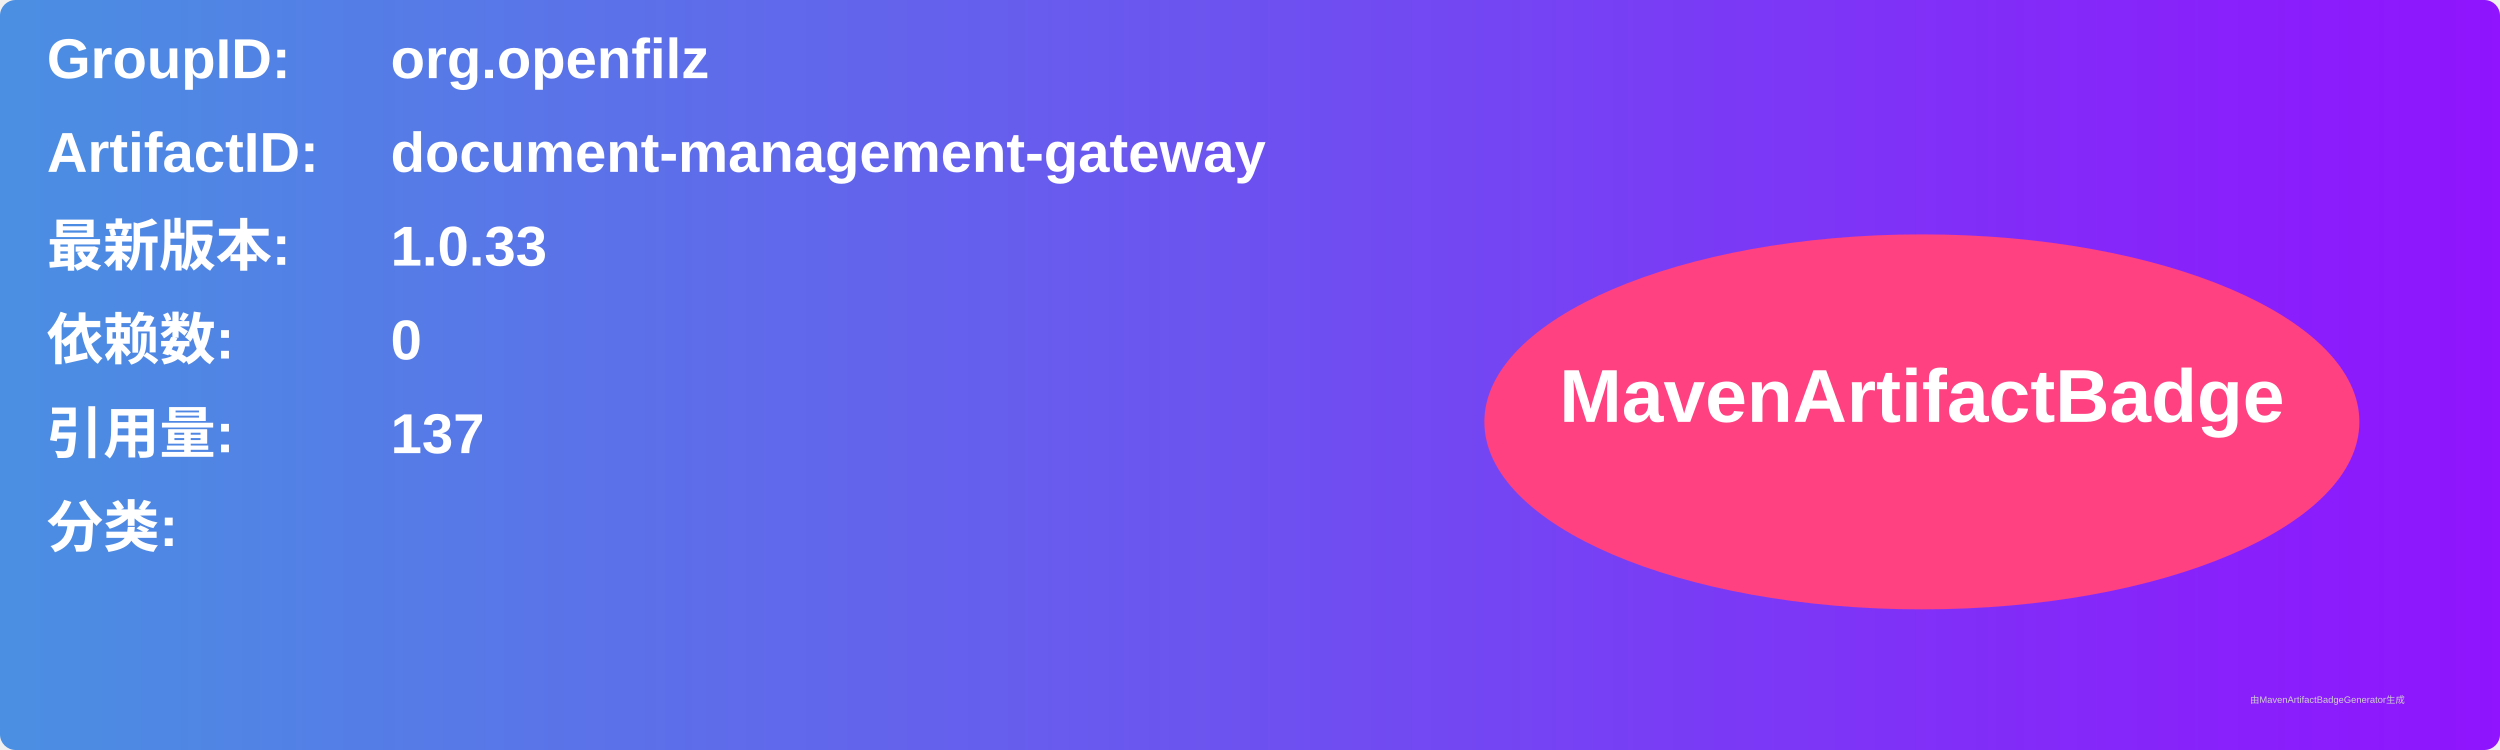
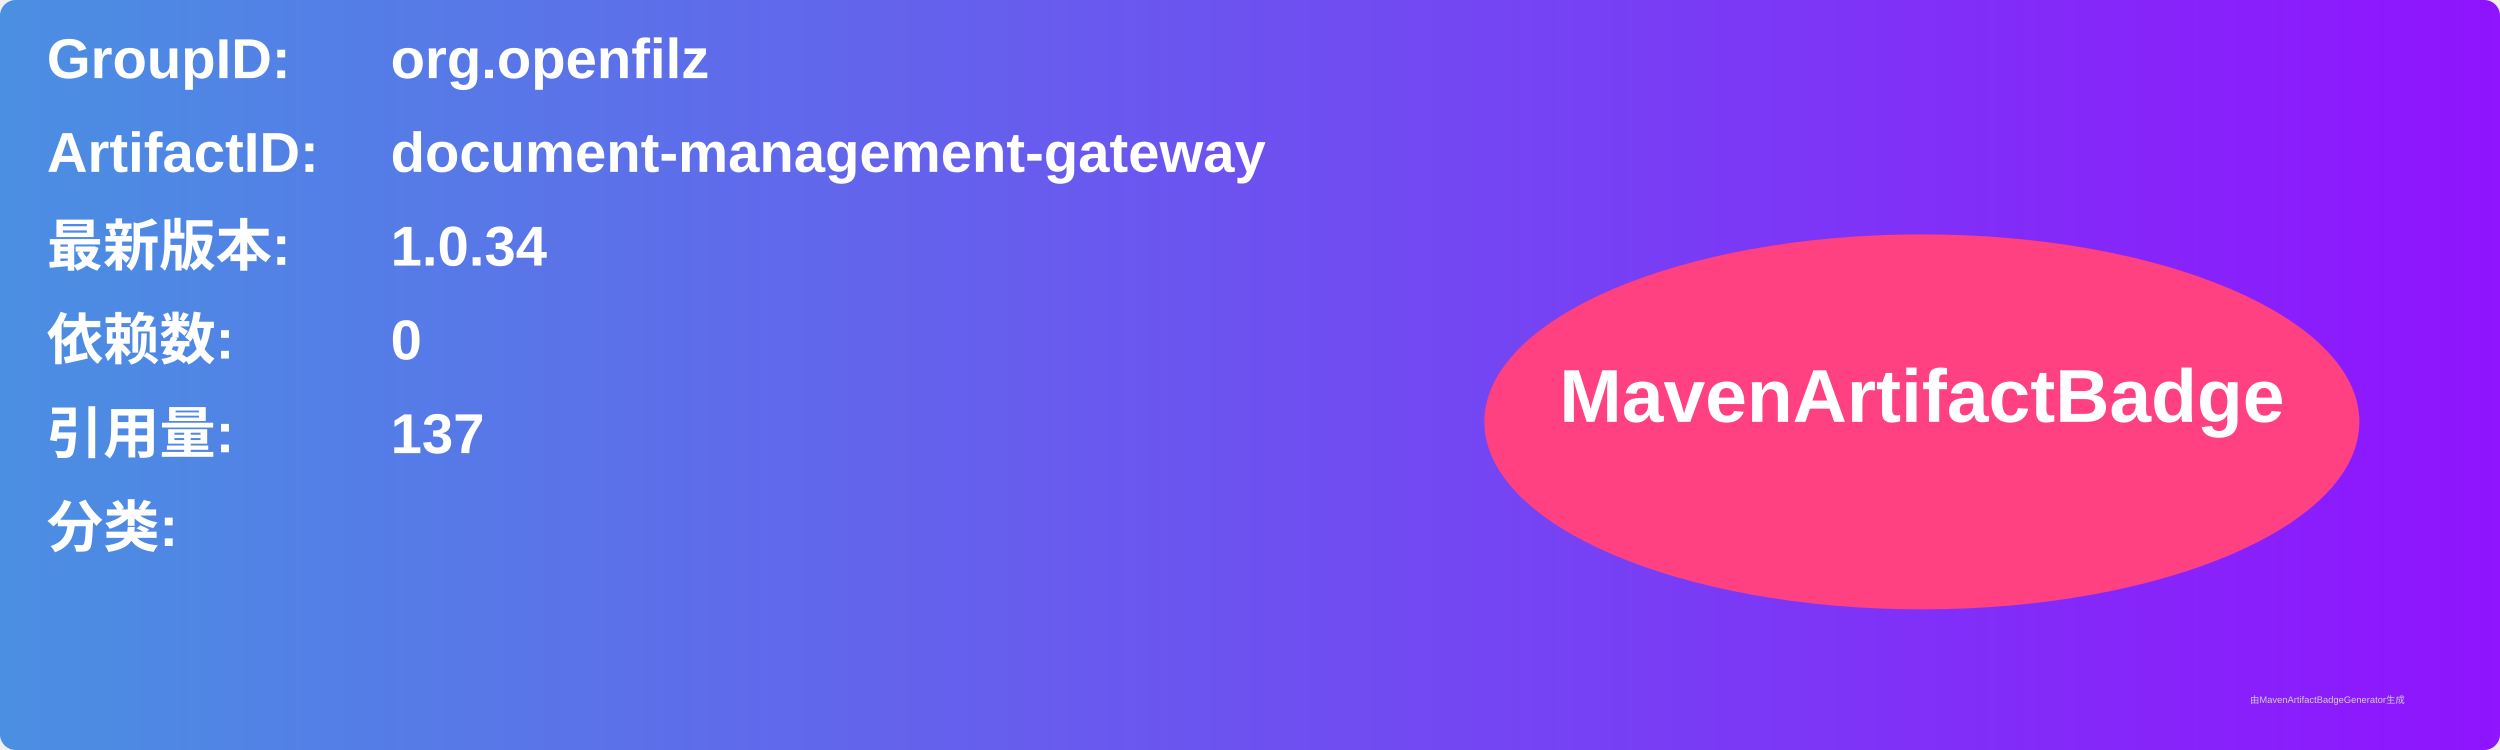
<svg xmlns="http://www.w3.org/2000/svg" width="800" height="240" viewBox="0 0 800 240">
  <linearGradient id="grad" x1="0%" y1="0%" x2="100%" y2="0%">
    <stop offset="0%" stop-color="#4a90e2" />
    <stop offset="100%" stop-color="#9013fe" />
  </linearGradient>
  <rect width="100%" height="100%" rx="5" ry="5" fill="url(#grad)" />
  <g transform="translate(15, 15)">
    <text x="0" y="10" font-family="Arial" font-size="18" fill="white" font-weight="bold" width="260">GroupID:</text>
    <text x="110" y="10" font-family="Arial" font-size="18" fill="white" font-weight="bold" width="460">org.openfilz</text>
    <text x="0" y="40" font-family="Arial" font-size="18" fill="white" font-weight="bold" width="260">ArtifactID:</text>
    <text x="110" y="40" font-family="Arial" font-size="18" fill="white" font-weight="bold" width="460">document-management-gateway</text>
    <text x="0" y="70" font-family="Arial" font-size="18" fill="white" font-weight="bold">最新版本:</text>
    <text x="110" y="70" font-family="Arial" font-size="18" fill="white" font-weight="bold">
-       <tspan font-weight="bold">1.0.33</tspan>
+       <tspan font-weight="bold">1.0.34</tspan>
    </text>
    <text x="0" y="100" font-family="Arial" font-size="18" fill="white" font-weight="bold">依赖数: </text>
    <text x="110" y="100" font-family="Arial" font-size="18" fill="white">
      <tspan font-weight="bold">0</tspan>
    </text>
    <text x="0" y="130" font-family="Arial" font-size="18" fill="white" font-weight="bold">引用量: </text>
    <text x="110" y="130" font-family="Arial" font-size="18" fill="white">
      <tspan font-weight="bold">137</tspan>
    </text>
    <text x="0" y="160" font-family="Arial" font-size="18" fill="white" font-weight="bold">分类:</text>
    <text x="10" y="190" font-family="Arial" font-size="10" fill="white">
      <tspan font-weight="bold" />
    </text>
    <ellipse cx="600" cy="120" rx="140" ry="60" fill="#ff4081" />
    <text x="600" y="120" text-anchor="middle" font-family="Arial" font-size="24" fill="white" font-weight="bold">MavenArtifactBadge</text>
  </g>
  <text x="720" y="225" font-family="Arial" font-size="3" fill="#d0d0d0">由MavenArtifactBadgeGenerator生成</text>
</svg>
